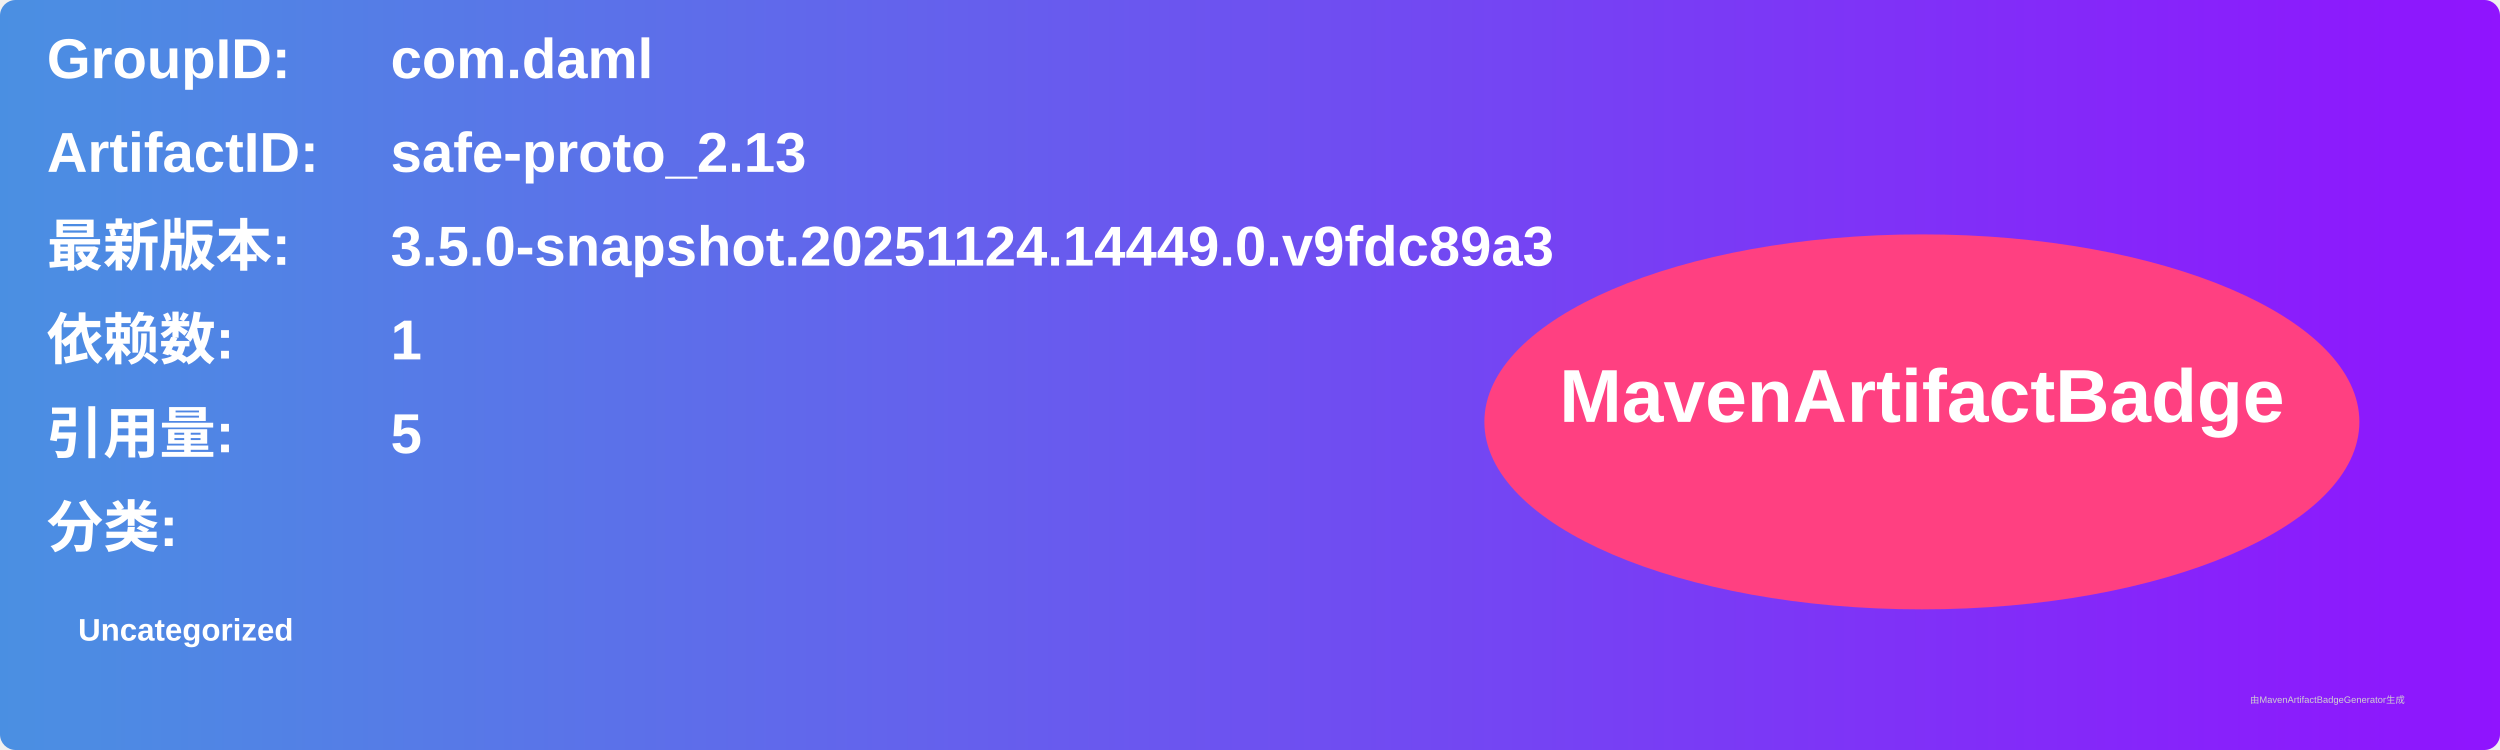
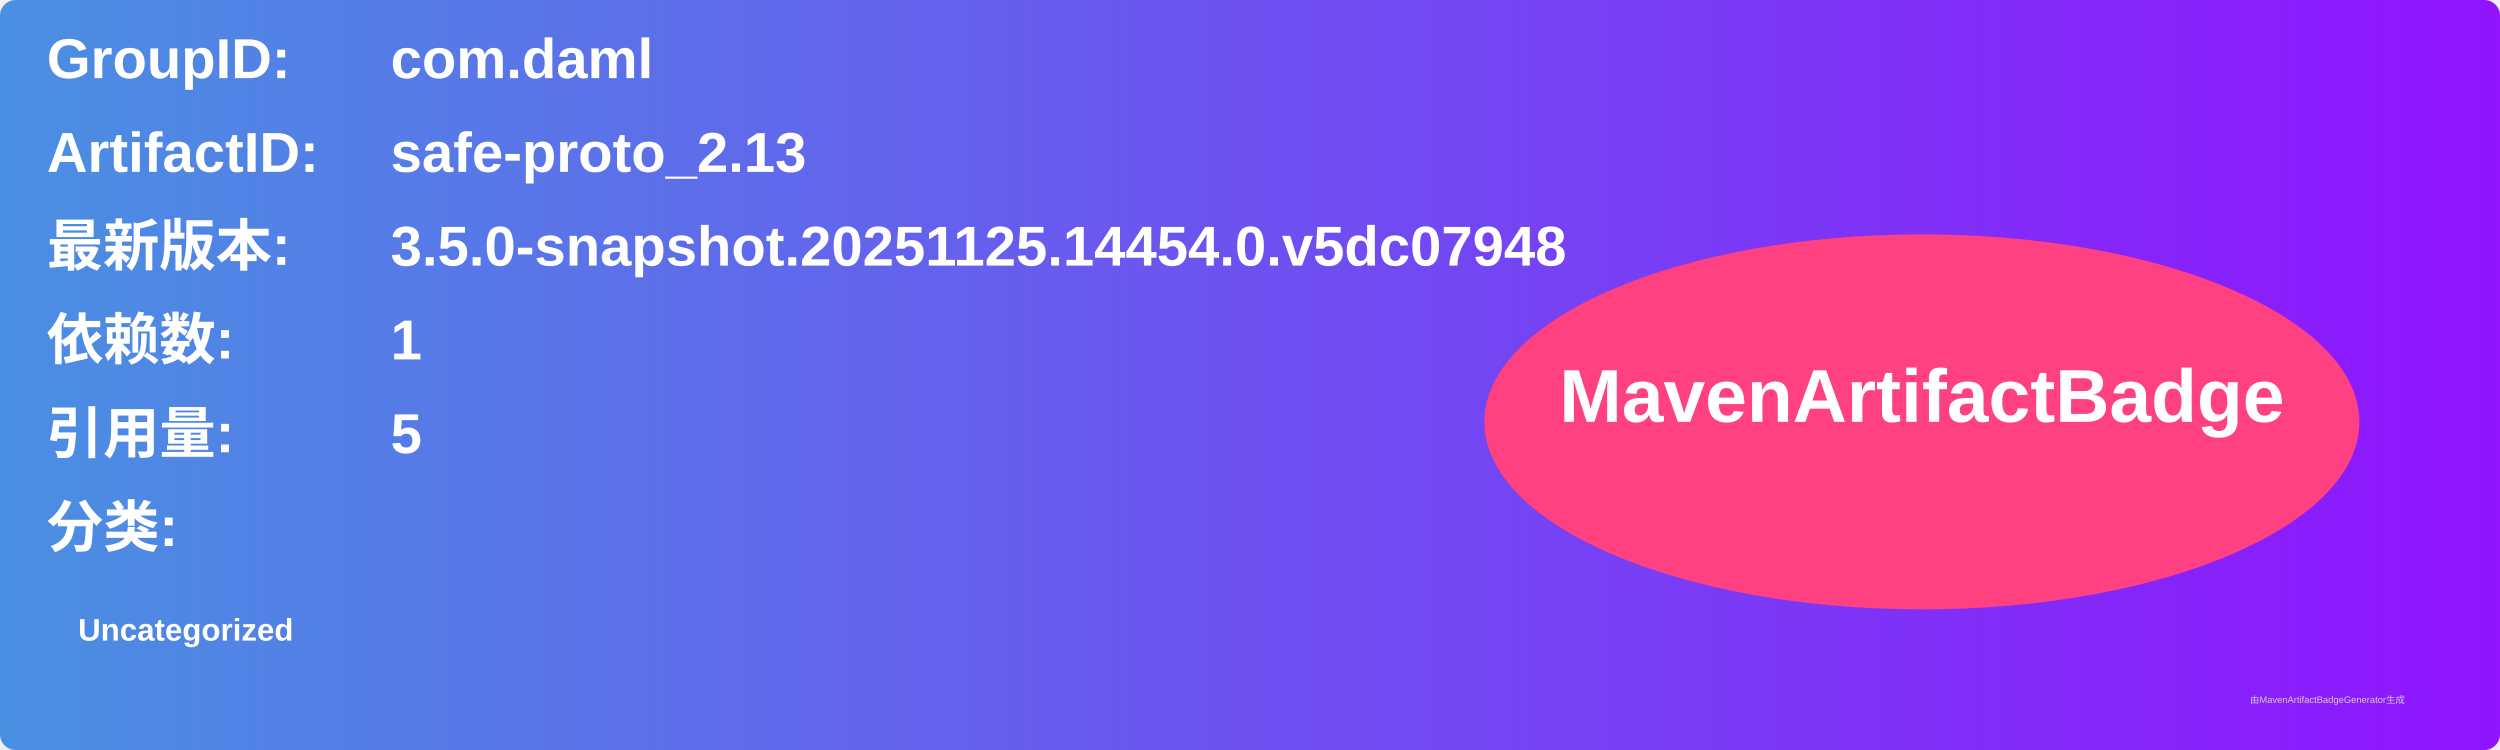
<svg xmlns="http://www.w3.org/2000/svg" width="800" height="240" viewBox="0 0 800 240">
  <linearGradient id="grad" x1="0%" y1="0%" x2="100%" y2="0%">
    <stop offset="0%" stop-color="#4a90e2" />
    <stop offset="100%" stop-color="#9013fe" />
  </linearGradient>
  <rect width="100%" height="100%" rx="5" ry="5" fill="url(#grad)" />
  <g transform="translate(15, 15)">
    <text x="0" y="10" font-family="Arial" font-size="18" fill="white" font-weight="bold" width="260">GroupID:</text>
    <text x="110" y="10" font-family="Arial" font-size="18" fill="white" font-weight="bold" width="460">com.daml</text>
    <text x="0" y="40" font-family="Arial" font-size="18" fill="white" font-weight="bold" width="260">ArtifactID:</text>
    <text x="110" y="40" font-family="Arial" font-size="18" fill="white" font-weight="bold" width="460">safe-proto_2.13</text>
    <text x="0" y="70" font-family="Arial" font-size="18" fill="white" font-weight="bold">最新版本:</text>
    <text x="110" y="70" font-family="Arial" font-size="18" fill="white" font-weight="bold">
-       <tspan font-weight="bold">3.5.0-snapshot.20251124.14449.0.v9fdc89a3</tspan>
+       <tspan font-weight="bold">3.5.0-snapshot.20251125.14454.0.v5dc07948</tspan>
    </text>
    <text x="0" y="100" font-family="Arial" font-size="18" fill="white" font-weight="bold">依赖数: </text>
    <text x="110" y="100" font-family="Arial" font-size="18" fill="white">
      <tspan font-weight="bold">1</tspan>
    </text>
    <text x="0" y="130" font-family="Arial" font-size="18" fill="white" font-weight="bold">引用量: </text>
    <text x="110" y="130" font-family="Arial" font-size="18" fill="white">
      <tspan font-weight="bold">5</tspan>
    </text>
    <text x="0" y="160" font-family="Arial" font-size="18" fill="white" font-weight="bold">分类:</text>
    <text x="10" y="190" font-family="Arial" font-size="10" fill="white">
      <tspan font-weight="bold">Uncategorized</tspan>
    </text>
    <ellipse cx="600" cy="120" rx="140" ry="60" fill="#ff4081" />
    <text x="600" y="120" text-anchor="middle" font-family="Arial" font-size="24" fill="white" font-weight="bold">MavenArtifactBadge</text>
  </g>
  <text x="720" y="225" font-family="Arial" font-size="3" fill="#d0d0d0">由MavenArtifactBadgeGenerator生成</text>
</svg>
